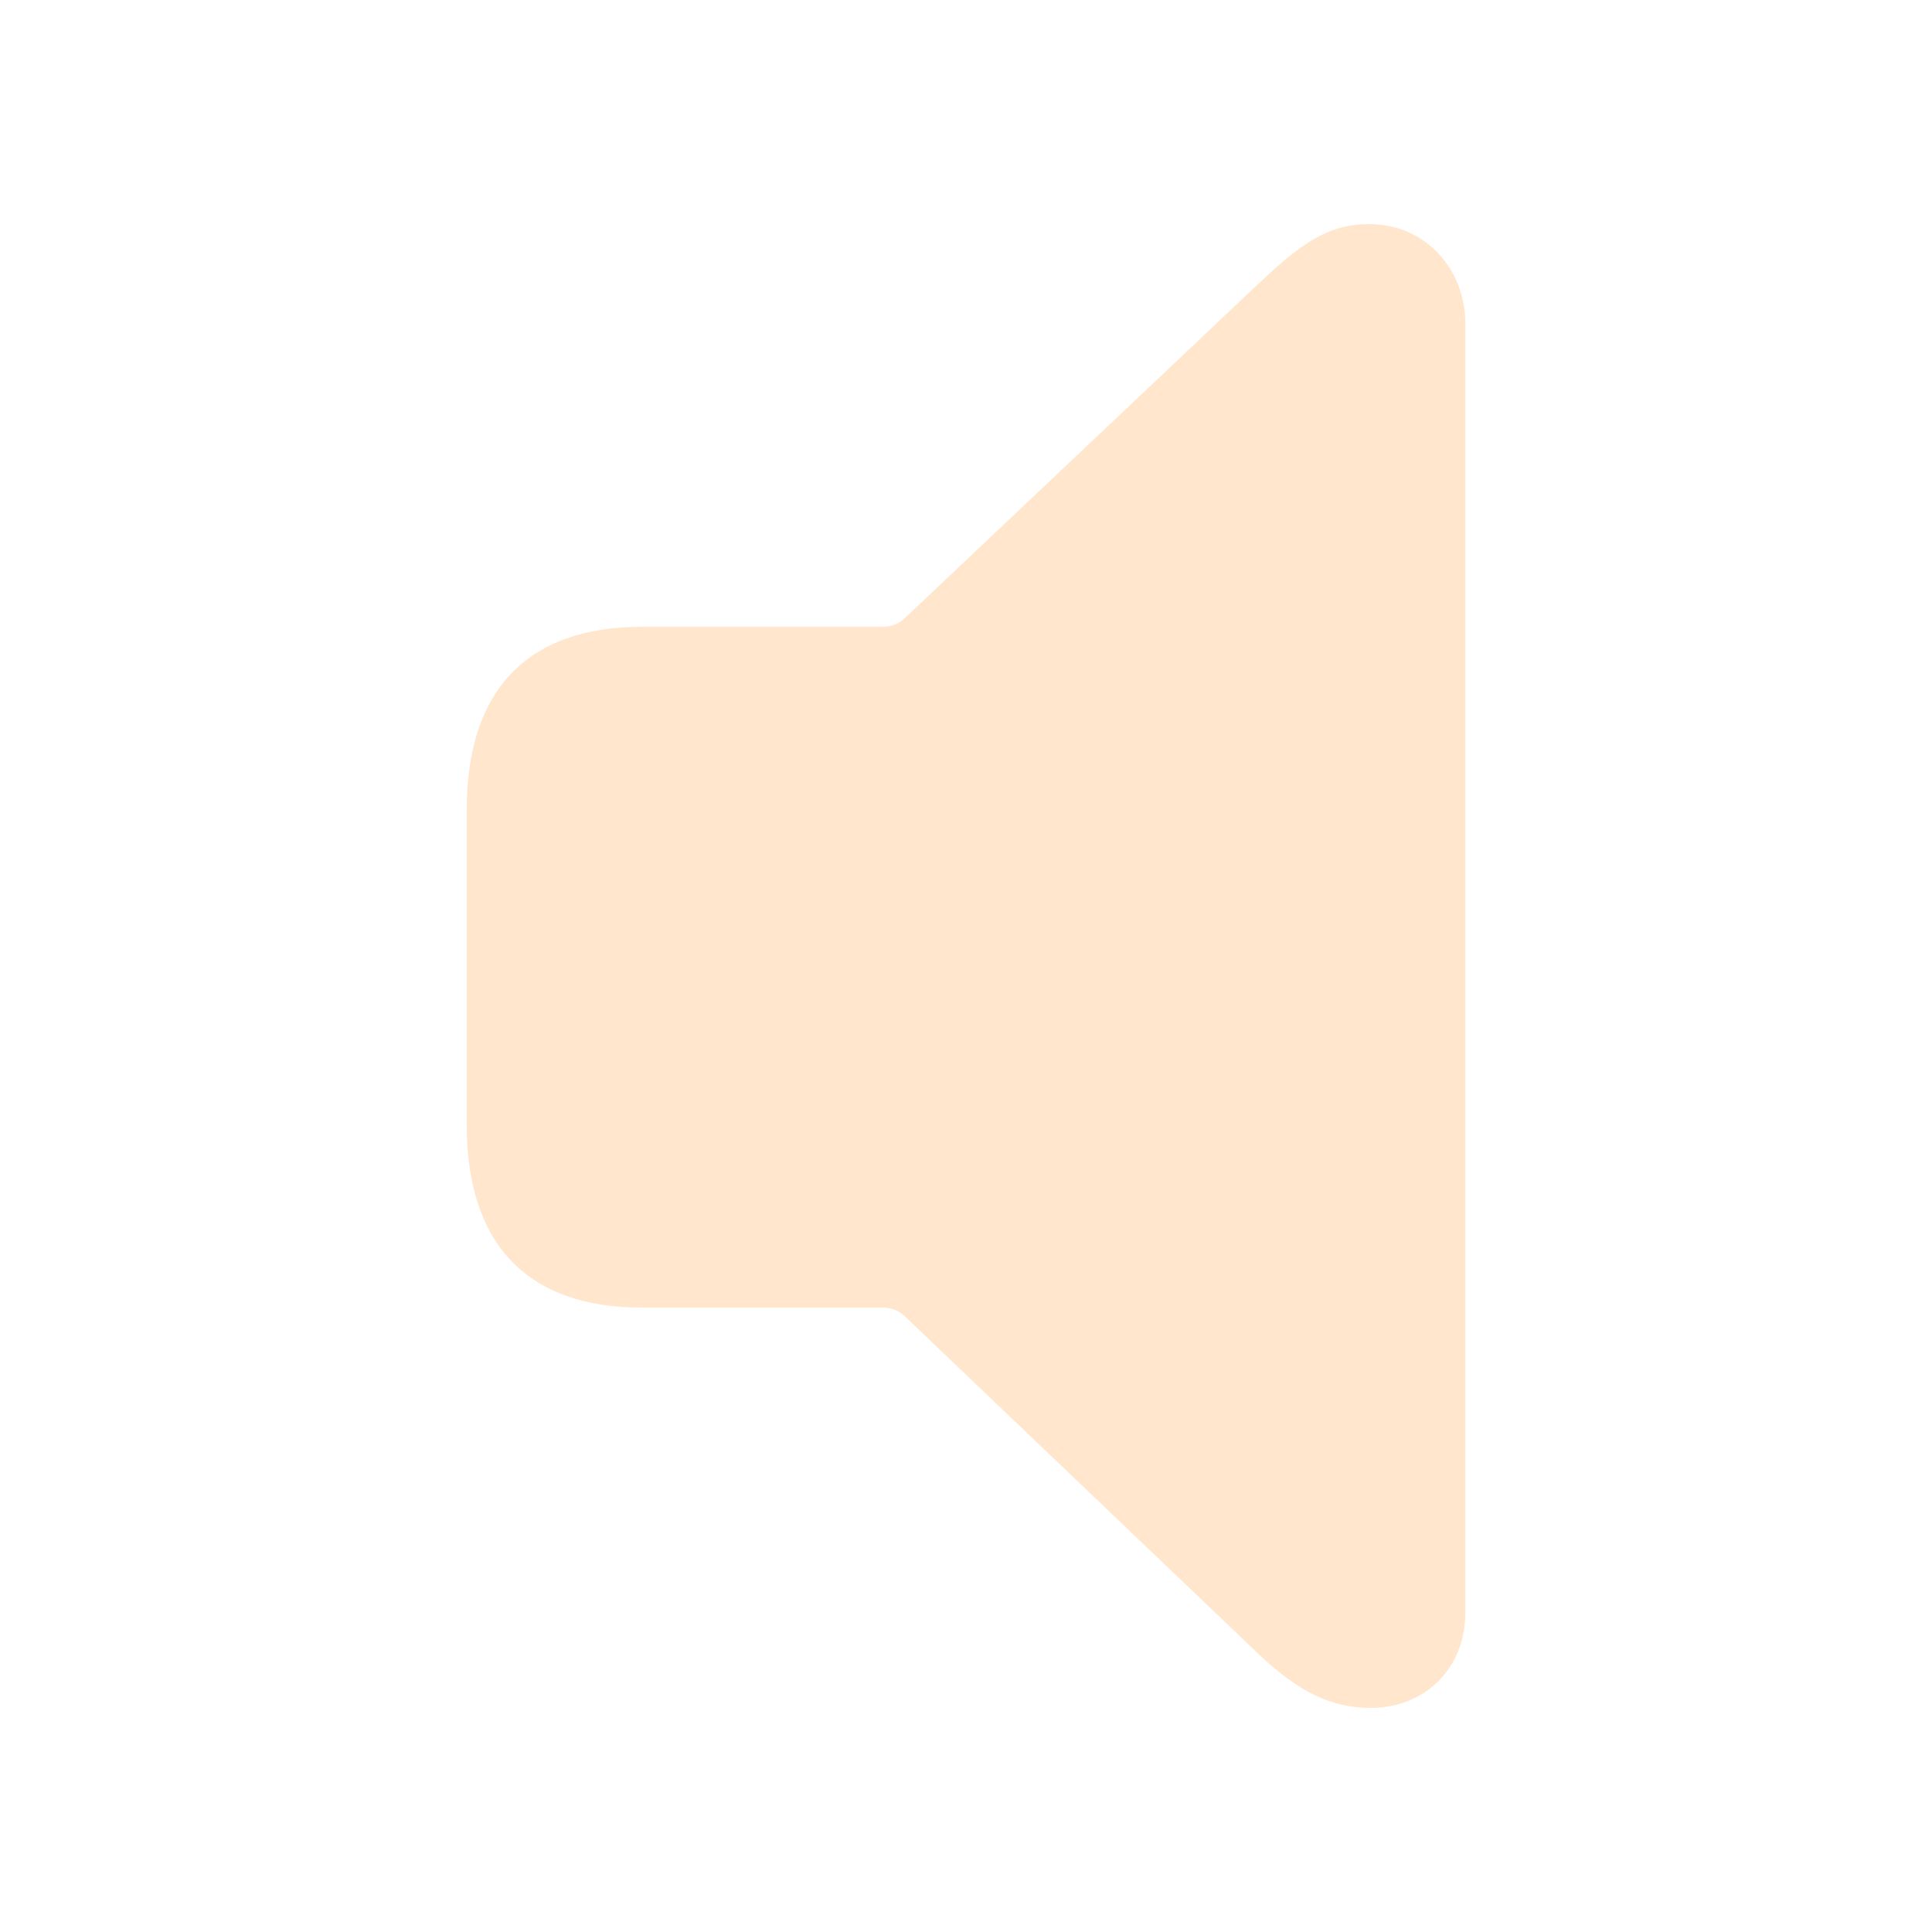
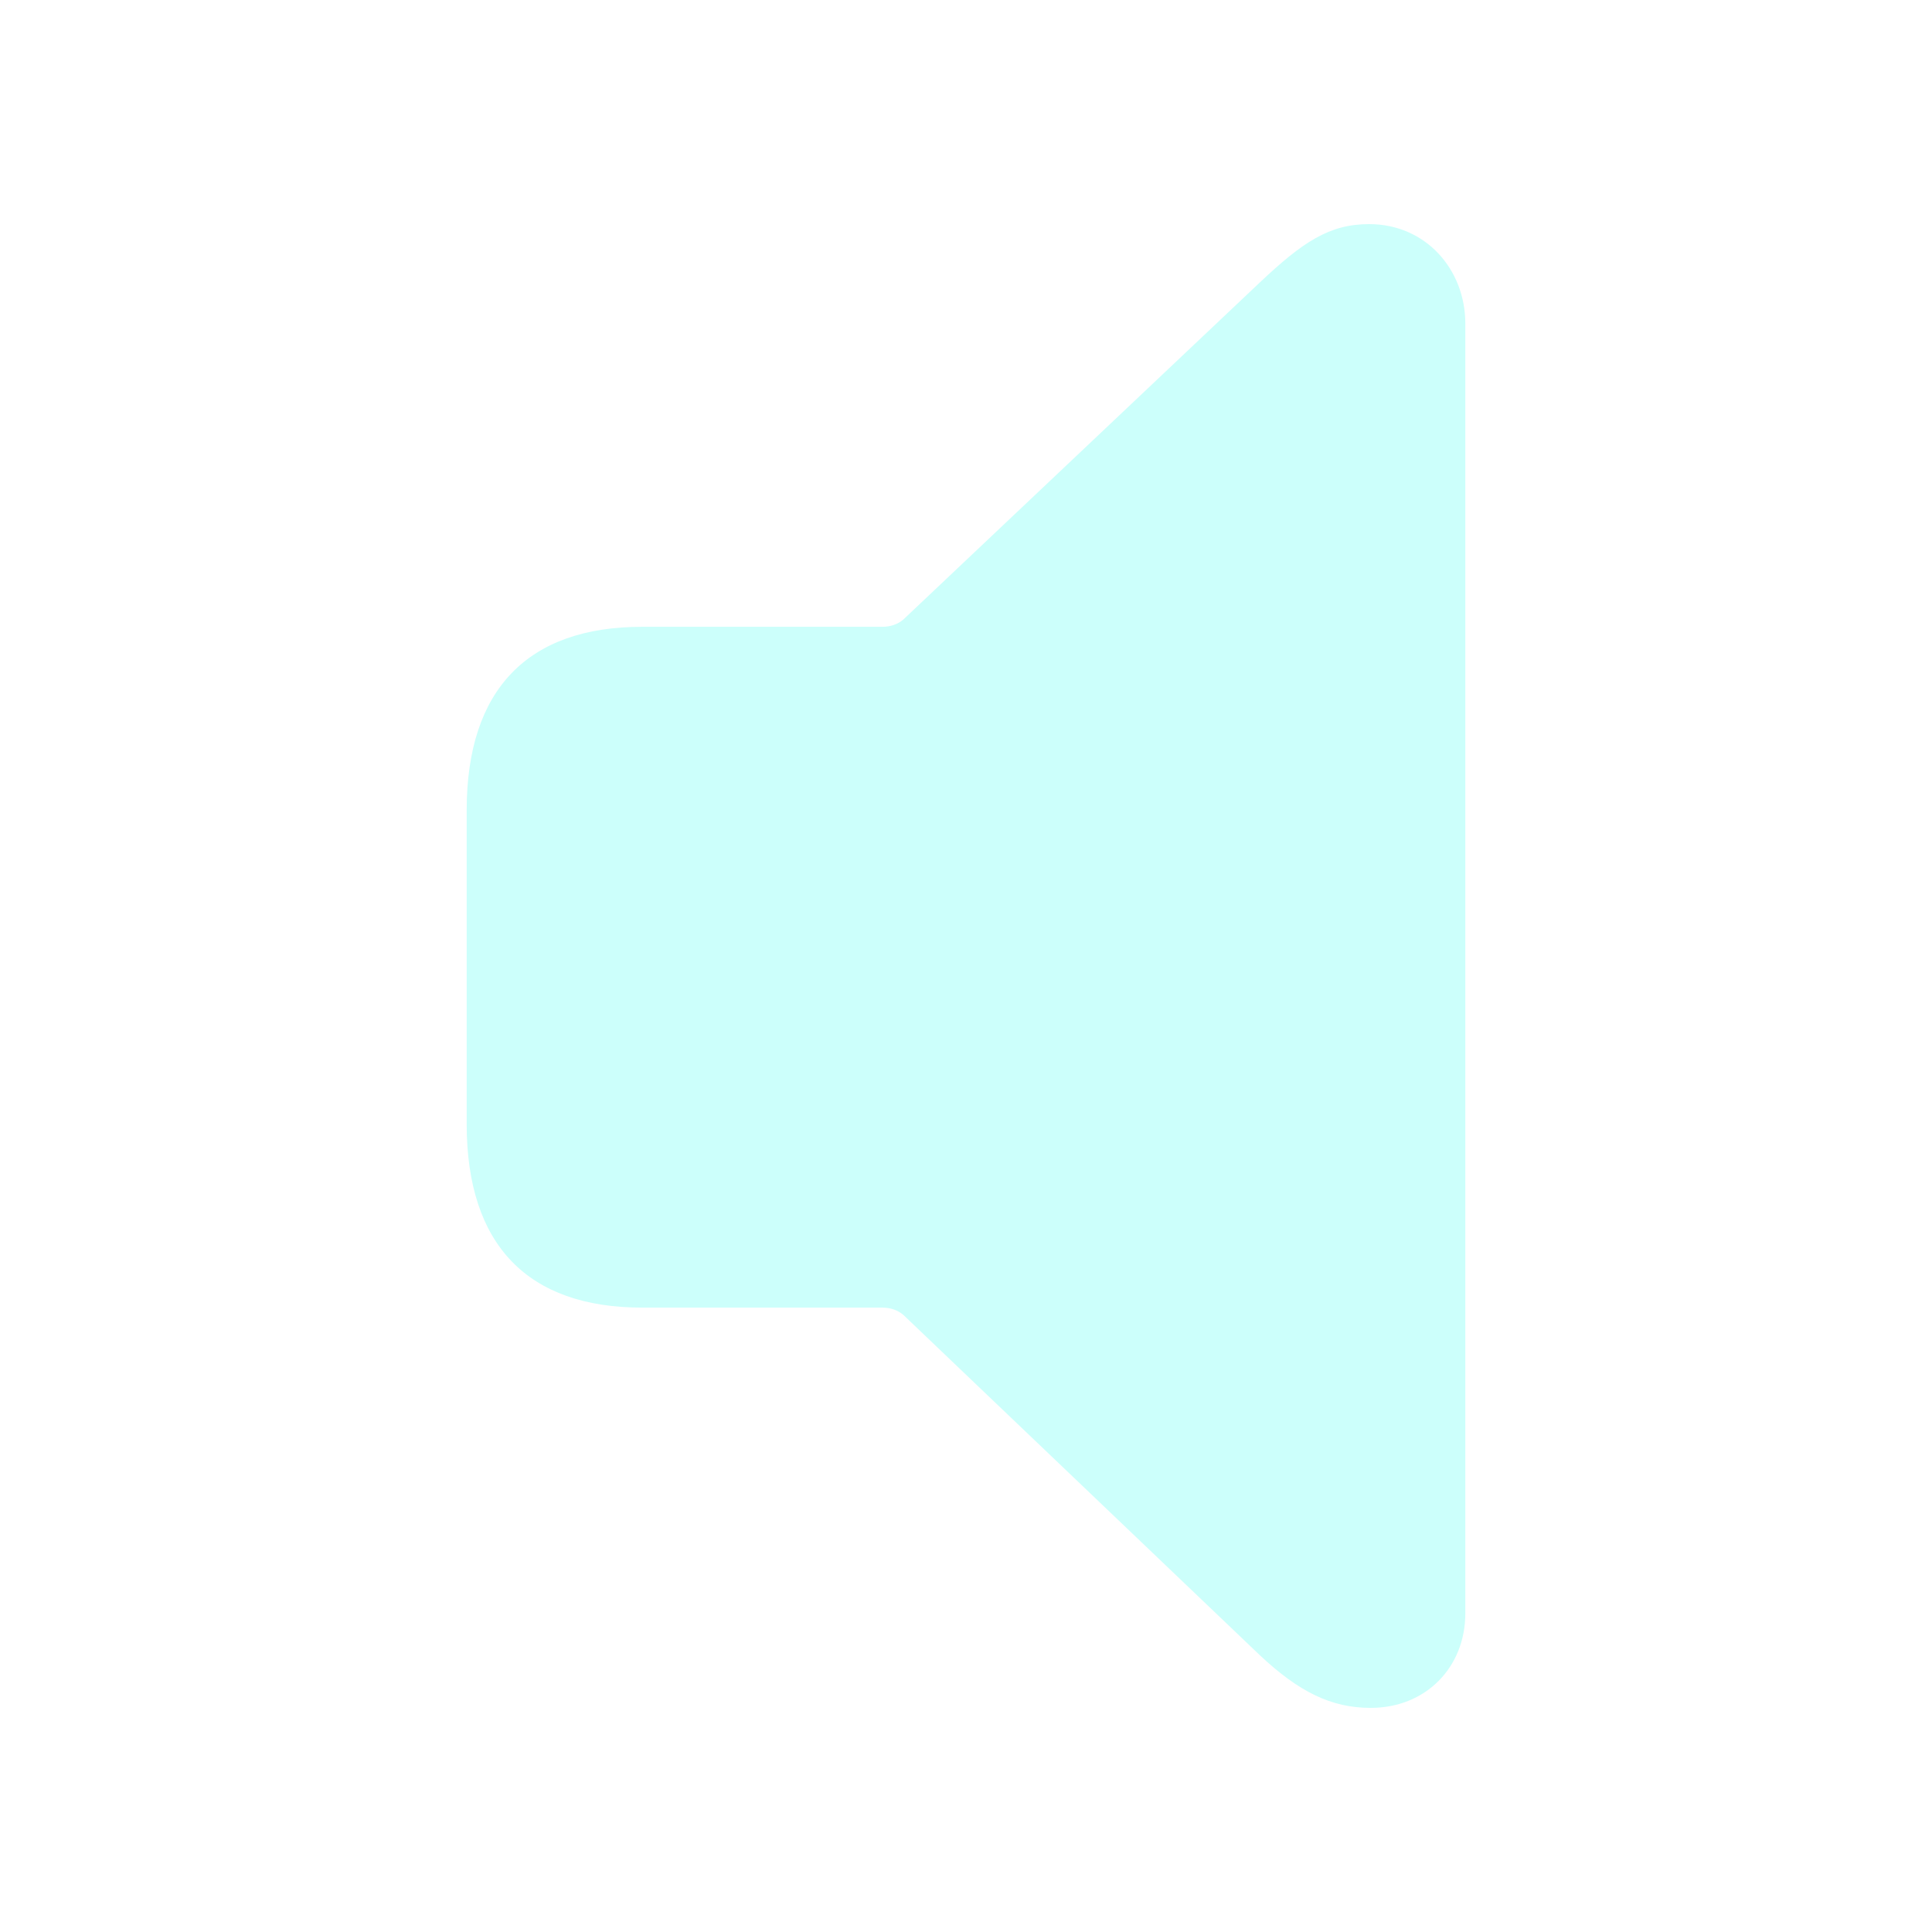
- <svg fill="#FFE6CC" width="120px" height="120px" viewBox="0 0 56 56">
+ <svg fill="#CCFFFB" width="120px" height="120px" viewBox="0 0 56 56">
  <path d="M 39.73 49.504 C 41.324 49.504 42.473 48.332 42.473 46.762 L 42.473 9.379 C 42.473 7.809 41.324 6.496 39.684 6.496 C 38.535 6.496 37.762 7.012 36.52 8.184 L 26.184 17.957 C 26.02 18.098 25.809 18.168 25.574 18.168 L 18.613 18.168 C 15.309 18.168 13.527 19.973 13.527 23.488 L 13.527 32.582 C 13.527 36.098 15.309 37.902 18.613 37.902 L 25.574 37.902 C 25.809 37.902 26.02 37.973 26.184 38.113 L 36.52 47.98 C 37.645 49.035 38.582 49.504 39.73 49.504 Z" />
</svg>
